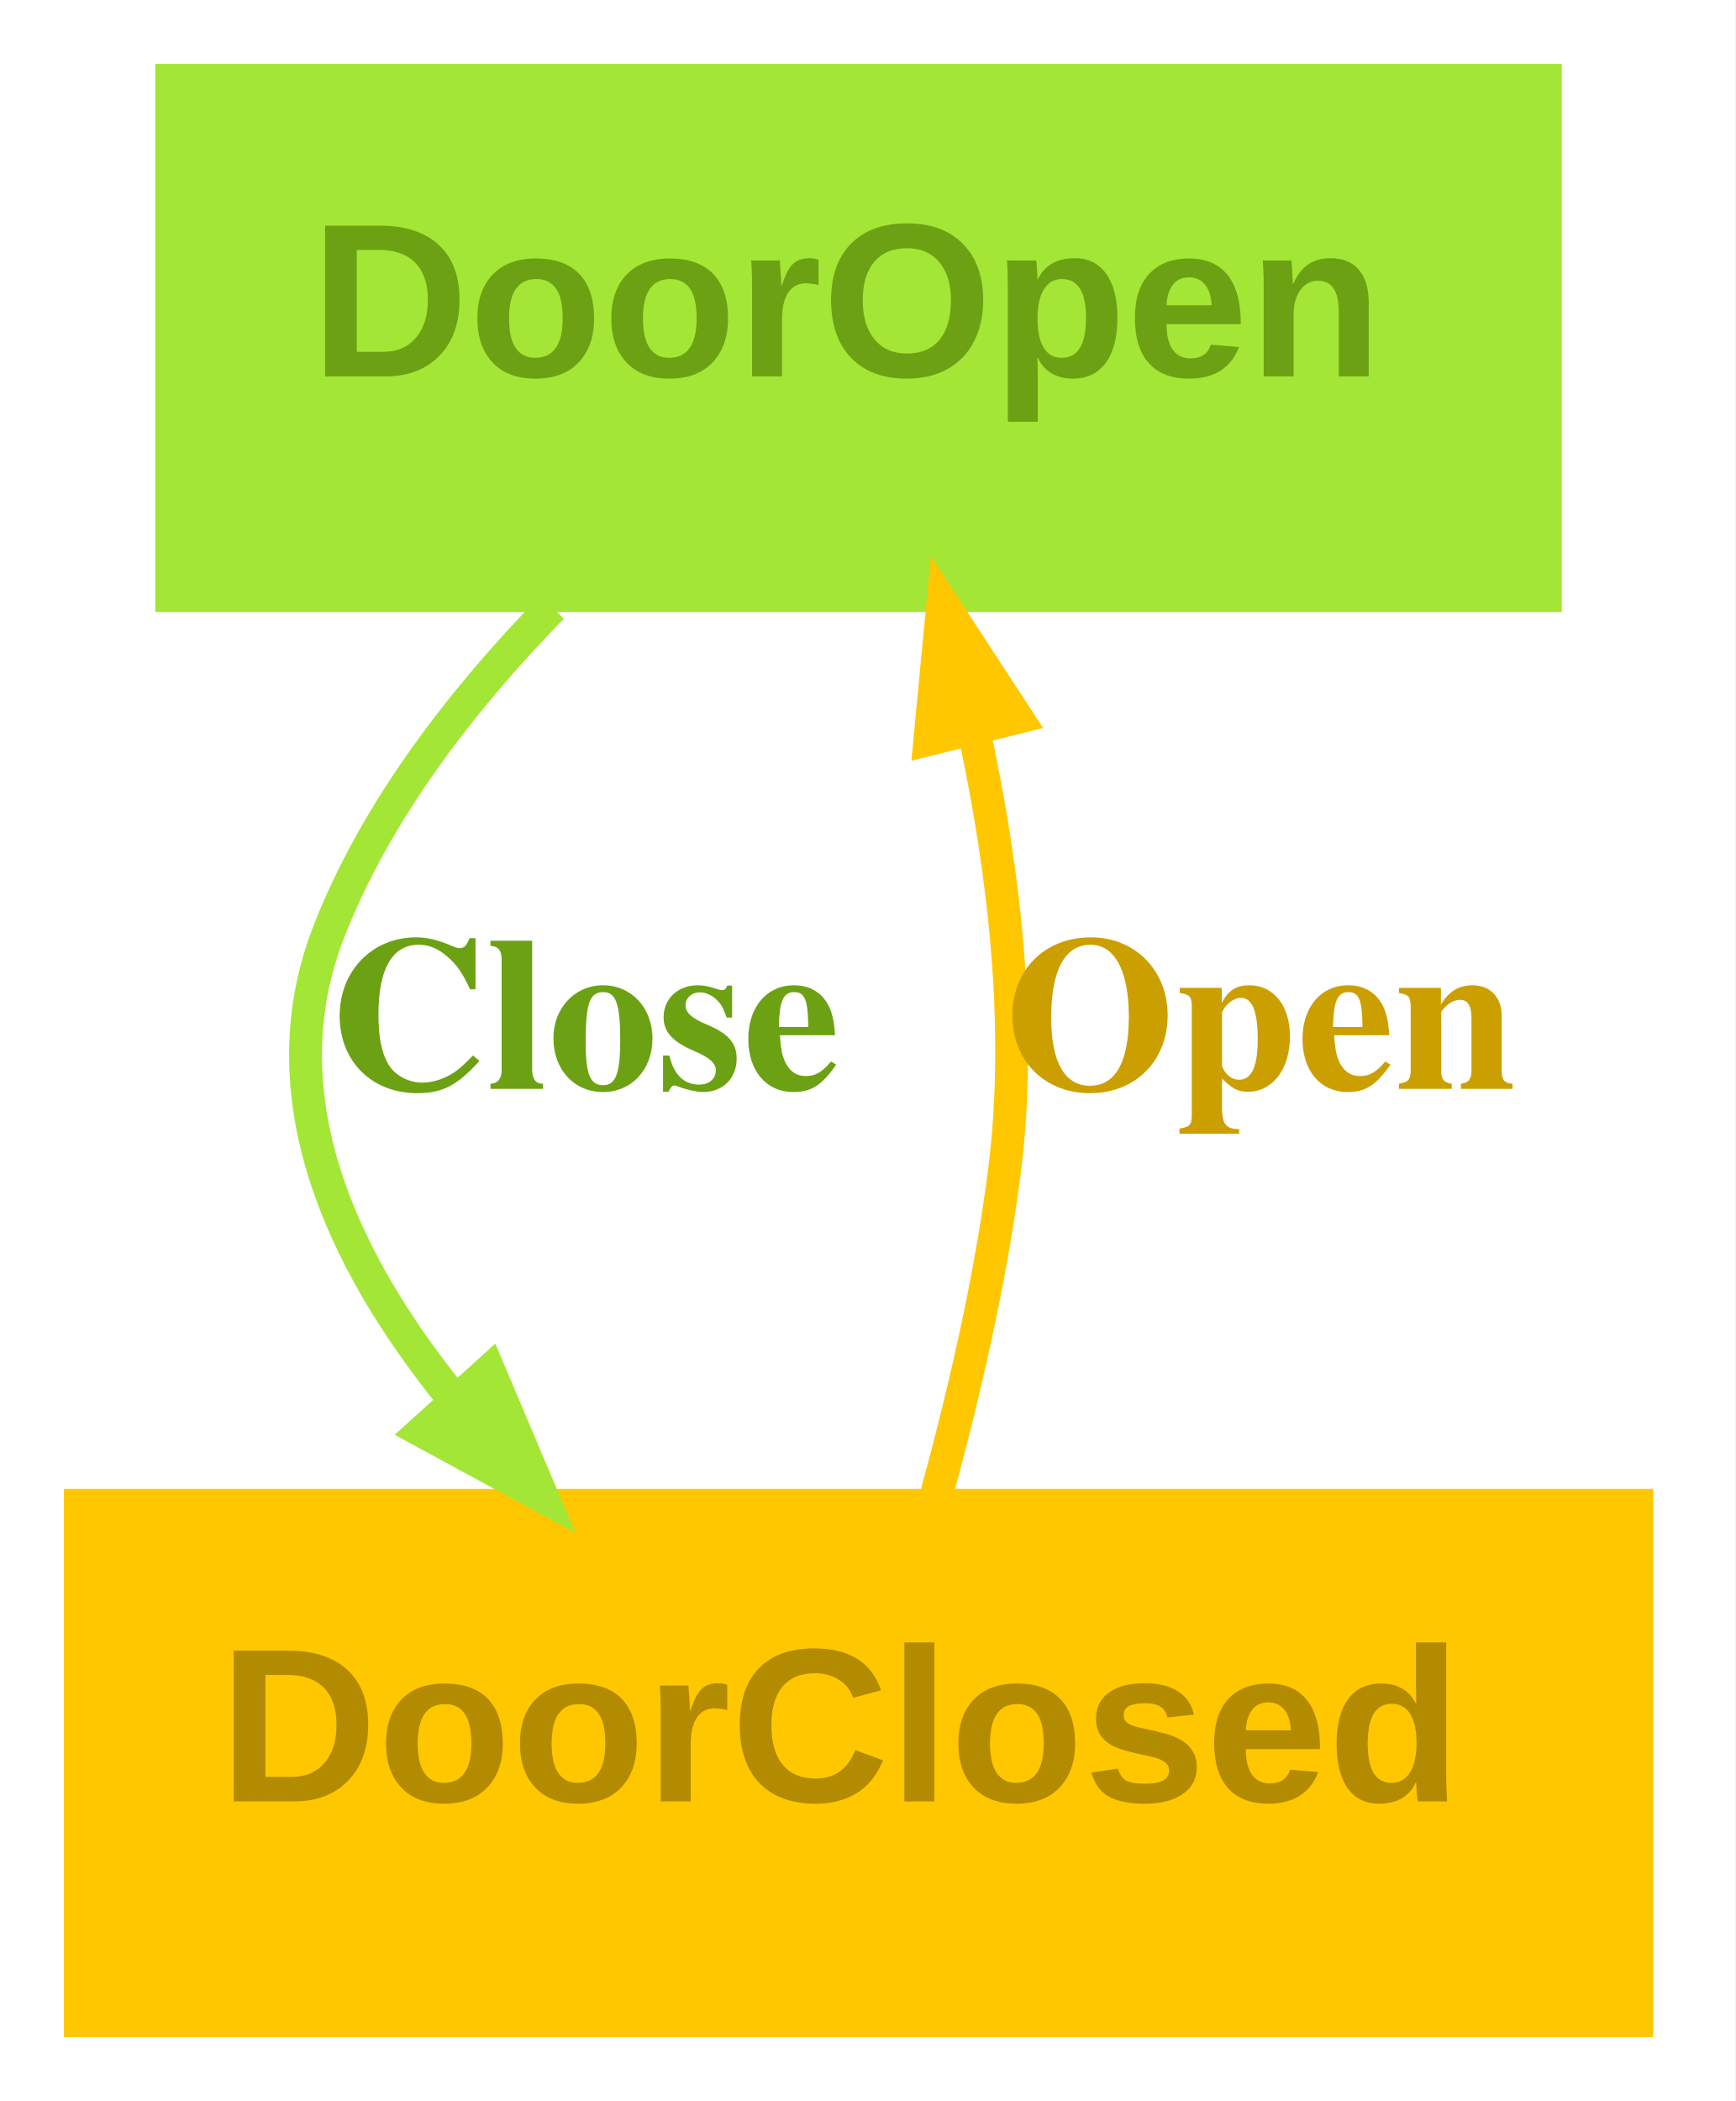
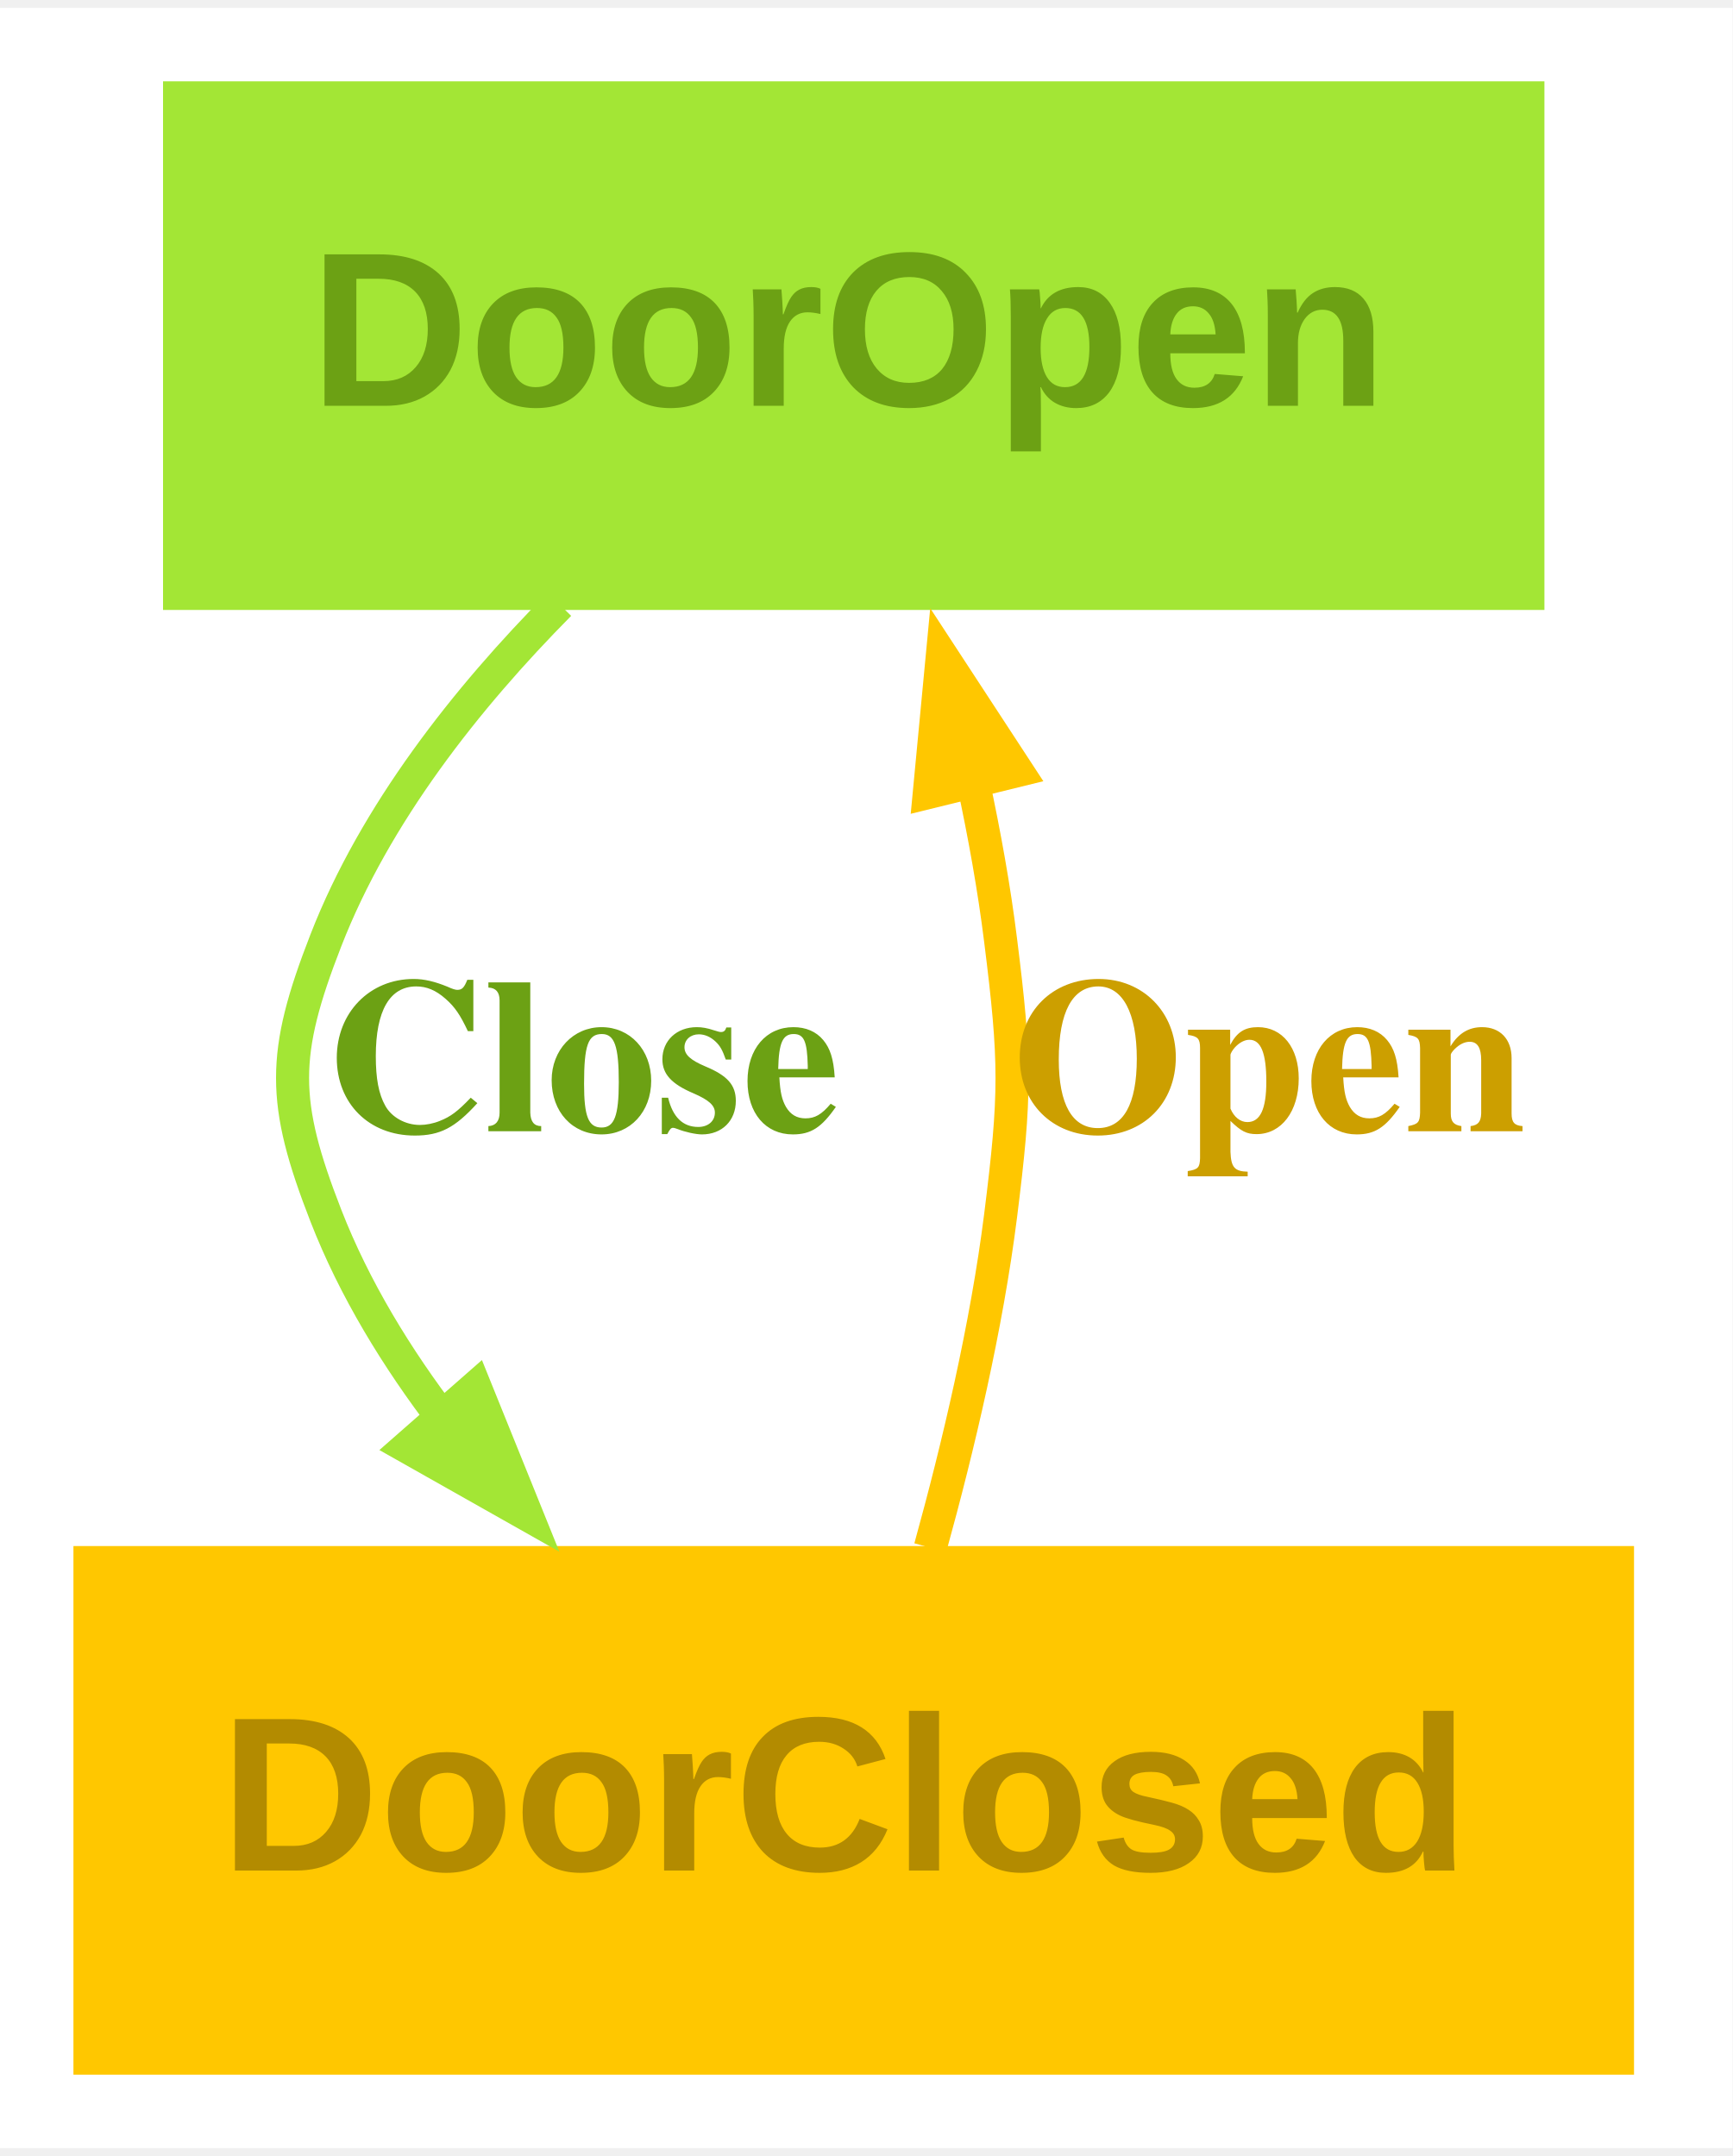
- <svg xmlns="http://www.w3.org/2000/svg" width="95pt" height="115pt" viewBox="0.00 0.00 95.00 115.00">
-   <g id="graph0" class="graph" transform="scale(1 1) rotate(0) translate(4 111)">
-     <polygon fill="#ffffff" stroke="transparent" points="-4,4 -4,-111 91,-111 91,4 -4,4" />
+ <svg xmlns="http://www.w3.org/2000/svg" width="94pt" height="117pt" viewBox="0.00 0.00 94.37 116.60">
+   <g id="graph0" class="graph" transform="scale(1 1) rotate(0) translate(4 112.6)">
+     <polygon fill="#ffffff" stroke="none" points="-4,4 -4,-112.6 90.37,-112.6 90.37,4 -4,4" />
    <g id="node1" class="node">
-       <polygon fill="#a3e635" stroke="#a3e635" points="81,-107 5,-107 5,-78 81,-78 81,-107" />
-       <text text-anchor="start" x="13" y="-90.4" font-family="Arial" font-weight="bold" font-size="12.00" fill="#6ca114">DoorOpen</text>
+       <polygon fill="#a3e635" stroke="#a3e635" stroke-width="0" points="80.12,-108.6 4.88,-108.6 4.88,-79.8 80.12,-79.8 80.12,-108.6" />
+       <text text-anchor="start" x="12.88" y="-90.92" font-family="Arial" font-weight="bold" font-size="12.00" fill="#6ca114">DoorOpen</text>
    </g>
    <g id="node2" class="node">
-       <polygon fill="#ffc700" stroke="#ffc700" points="86,-29 0,-29 0,0 86,0 86,-29" />
-       <text text-anchor="start" x="8" y="-12.4" font-family="Arial" font-weight="bold" font-size="12.00" fill="#b38b00">DoorClosed</text>
+       <polygon fill="#ffc700" stroke="#ffc700" stroke-width="0" points="85,-28.8 0,-28.8 0,0 85,0 85,-28.8" />
+       <text text-anchor="start" x="8" y="-11.12" font-family="Arial" font-weight="bold" font-size="12.00" fill="#b38b00">DoorClosed</text>
    </g>
    <g id="edge1" class="edge">
-       <path fill="none" stroke="#a3e635" stroke-width="1.8" d="M26.22,-77.76C21.32,-72.74 16.59,-66.65 14,-60 10.53,-51.1 14.61,-42.12 20.71,-34.57" />
-       <polygon fill="#a3e635" stroke="#a3e635" stroke-width="1.8" points="22.78,-35.94 25.67,-29.11 19.15,-32.65 22.78,-35.94" />
-       <text text-anchor="start" x="14" y="-51.4" font-family="Times,serif" font-weight="bold" font-size="12.00" fill="#6ca114">Close</text>
+       <path fill="none" stroke="#a3e635" stroke-width="1.8" d="M26.47,-80.11C21.4,-74.99 16.43,-68.69 13.75,-61.8 11.33,-55.59 11.33,-53.01 13.75,-46.8 15.3,-42.82 17.61,-39.03 20.27,-35.56" />
+       <polygon fill="#a3e635" stroke="#a3e635" stroke-width="1.8" points="21.89,-37.42 24.67,-30.54 18.21,-34.19 21.89,-37.42" />
+       <text text-anchor="start" x="13.75" y="-51.4" font-family="Times,serif" font-weight="bold" font-size="12.00" fill="#6ca114">Close</text>
    </g>
    <g id="edge2" class="edge">
-       <path fill="none" stroke="#ffc700" stroke-width="1.8" d="M47.26,-29.16C48.76,-34.64 50.26,-41.07 51,-47 51.98,-54.83 50.96,-63.37 49.35,-70.85" />
-       <polygon fill="#ffc700" stroke="#ffc700" stroke-width="1.8" points="46.91,-70.54 47.61,-77.92 51.66,-71.72 46.91,-70.54" />
-       <text text-anchor="start" x="51" y="-51.4" font-family="Times,serif" font-weight="bold" font-size="12.00" fill="#cc9f00">Open</text>
+       <path fill="none" stroke="#ffc700" stroke-width="1.8" d="M46.67,-28.71C48.2,-34.24 49.74,-40.77 50.5,-46.8 51.33,-53.41 51.33,-55.19 50.5,-61.8 50.15,-64.63 49.62,-67.56 49,-70.45" />
+       <polygon fill="#ffc700" stroke="#ffc700" stroke-width="1.8" points="46.62,-69.87 47.32,-77.25 51.38,-71.04 46.62,-69.87" />
+       <text text-anchor="start" x="51.12" y="-51.4" font-family="Times,serif" font-weight="bold" font-size="12.00" fill="#cc9f00">Open</text>
    </g>
  </g>
</svg>
